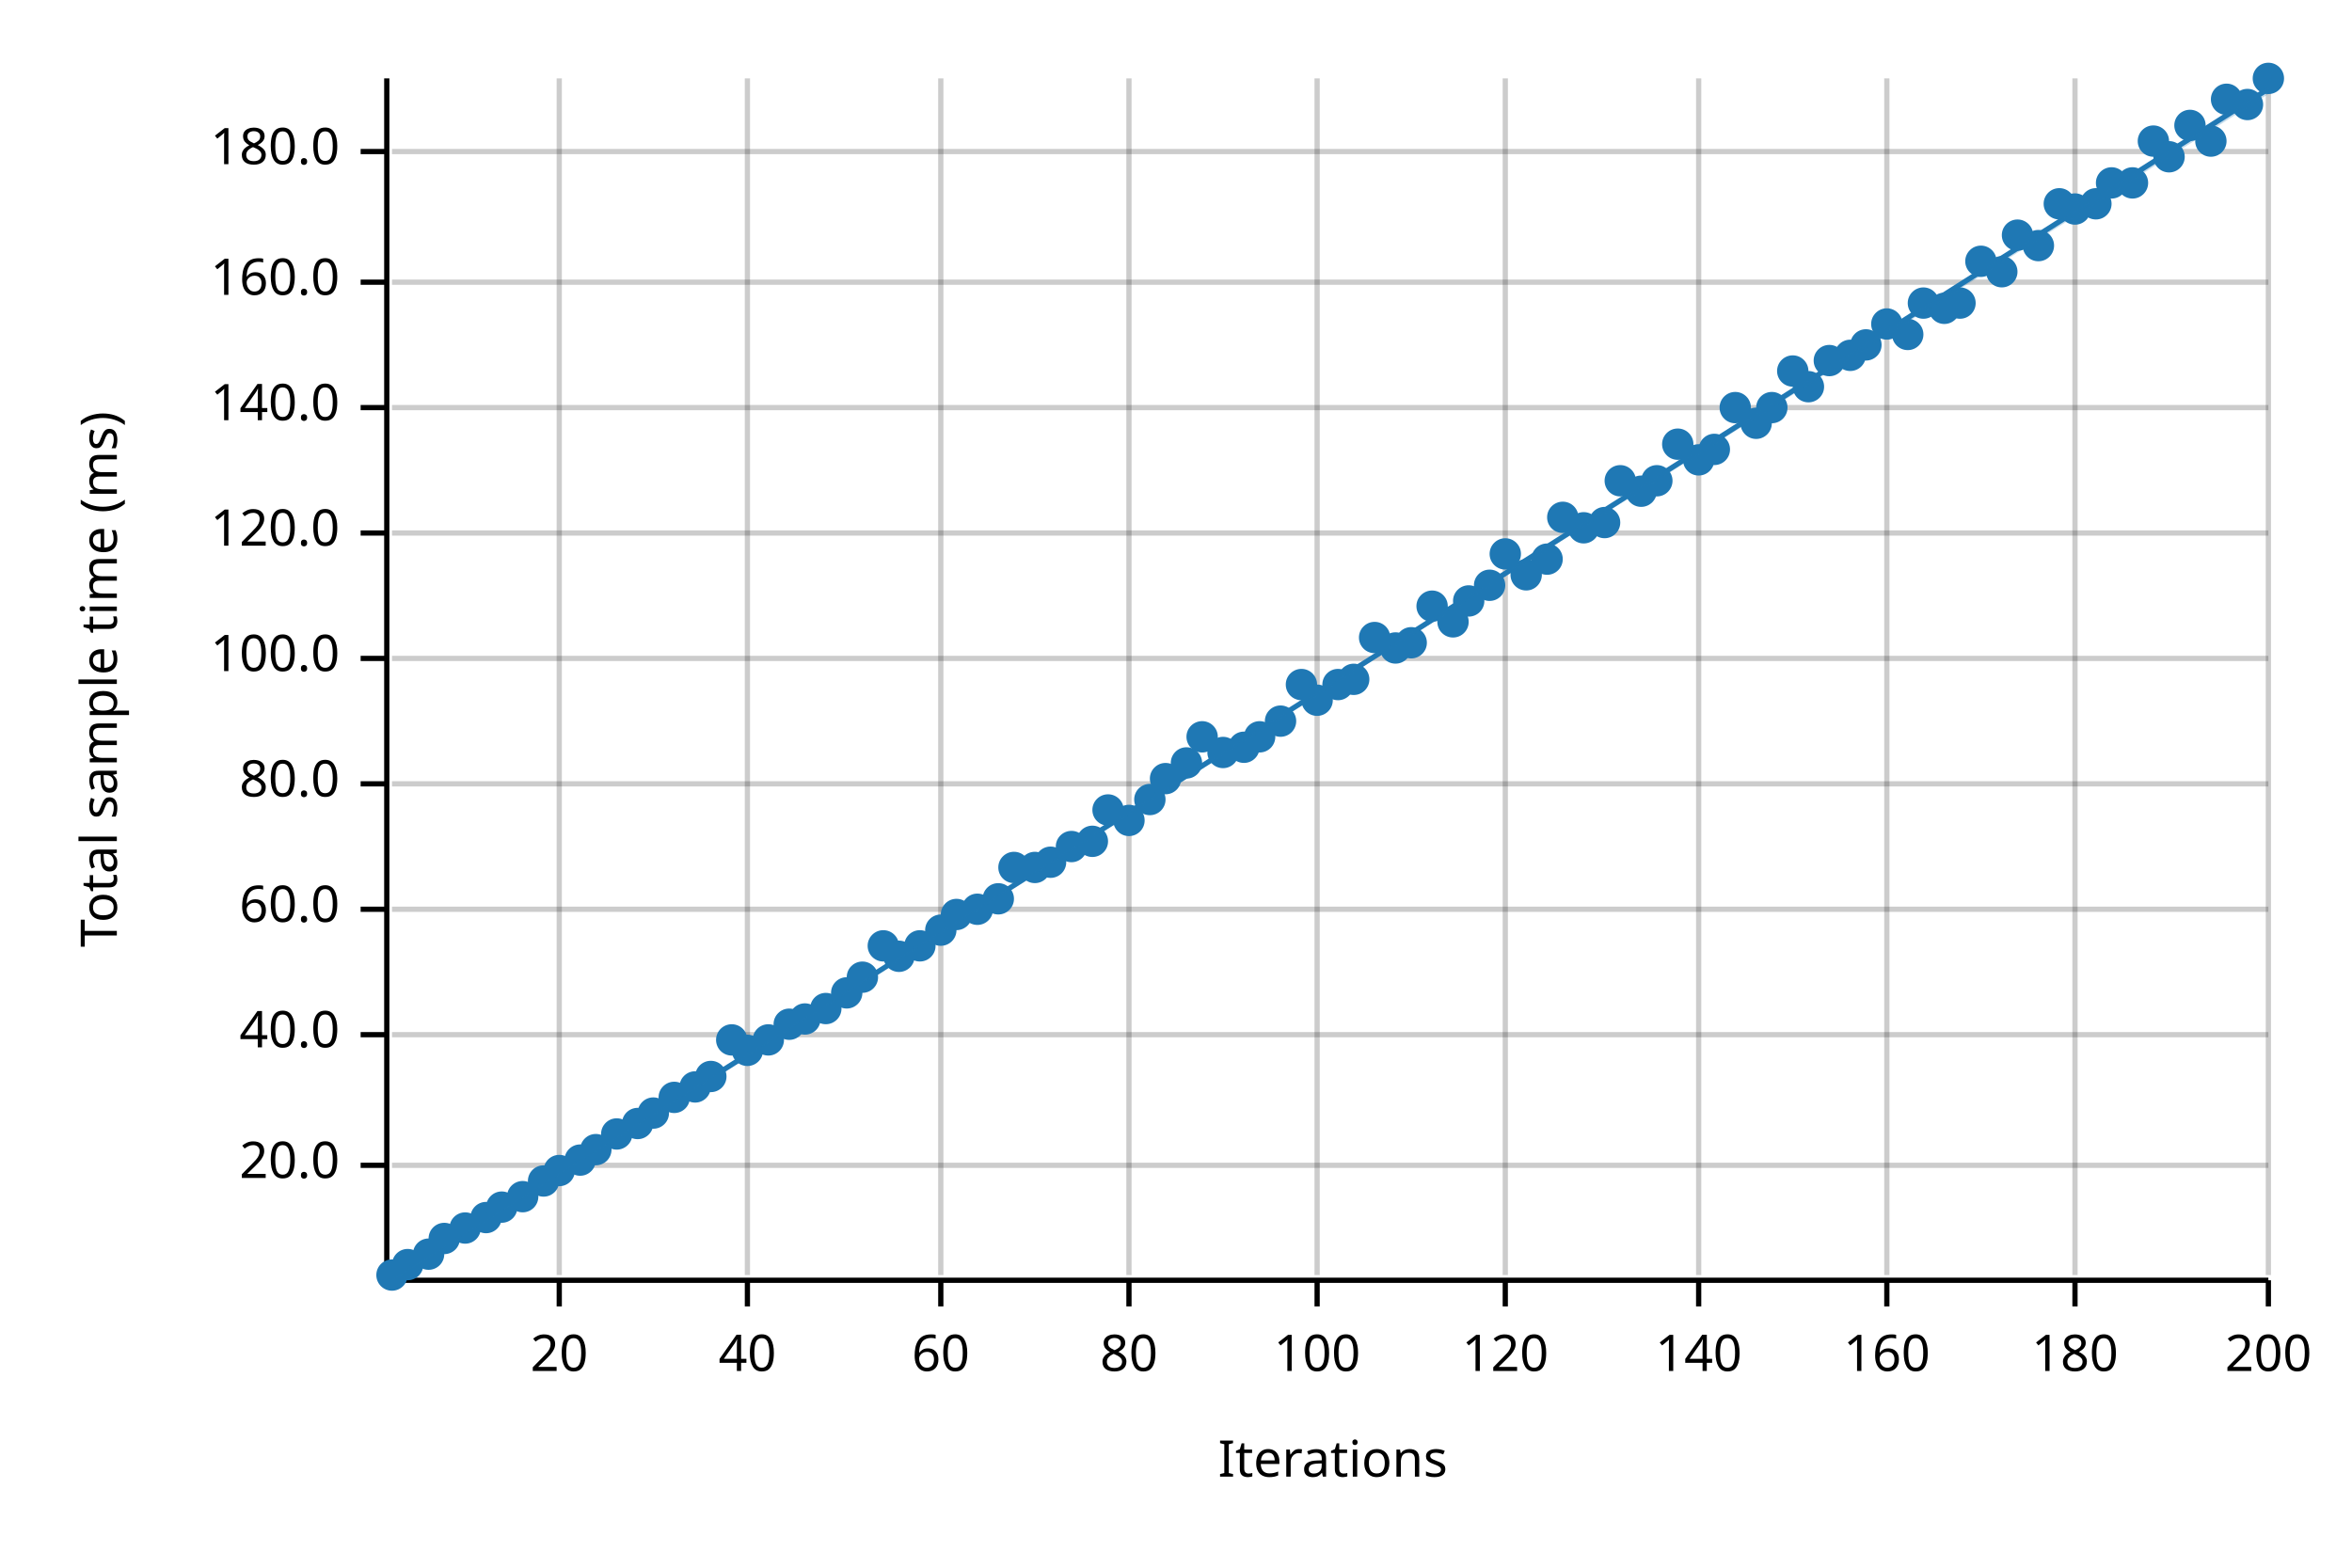
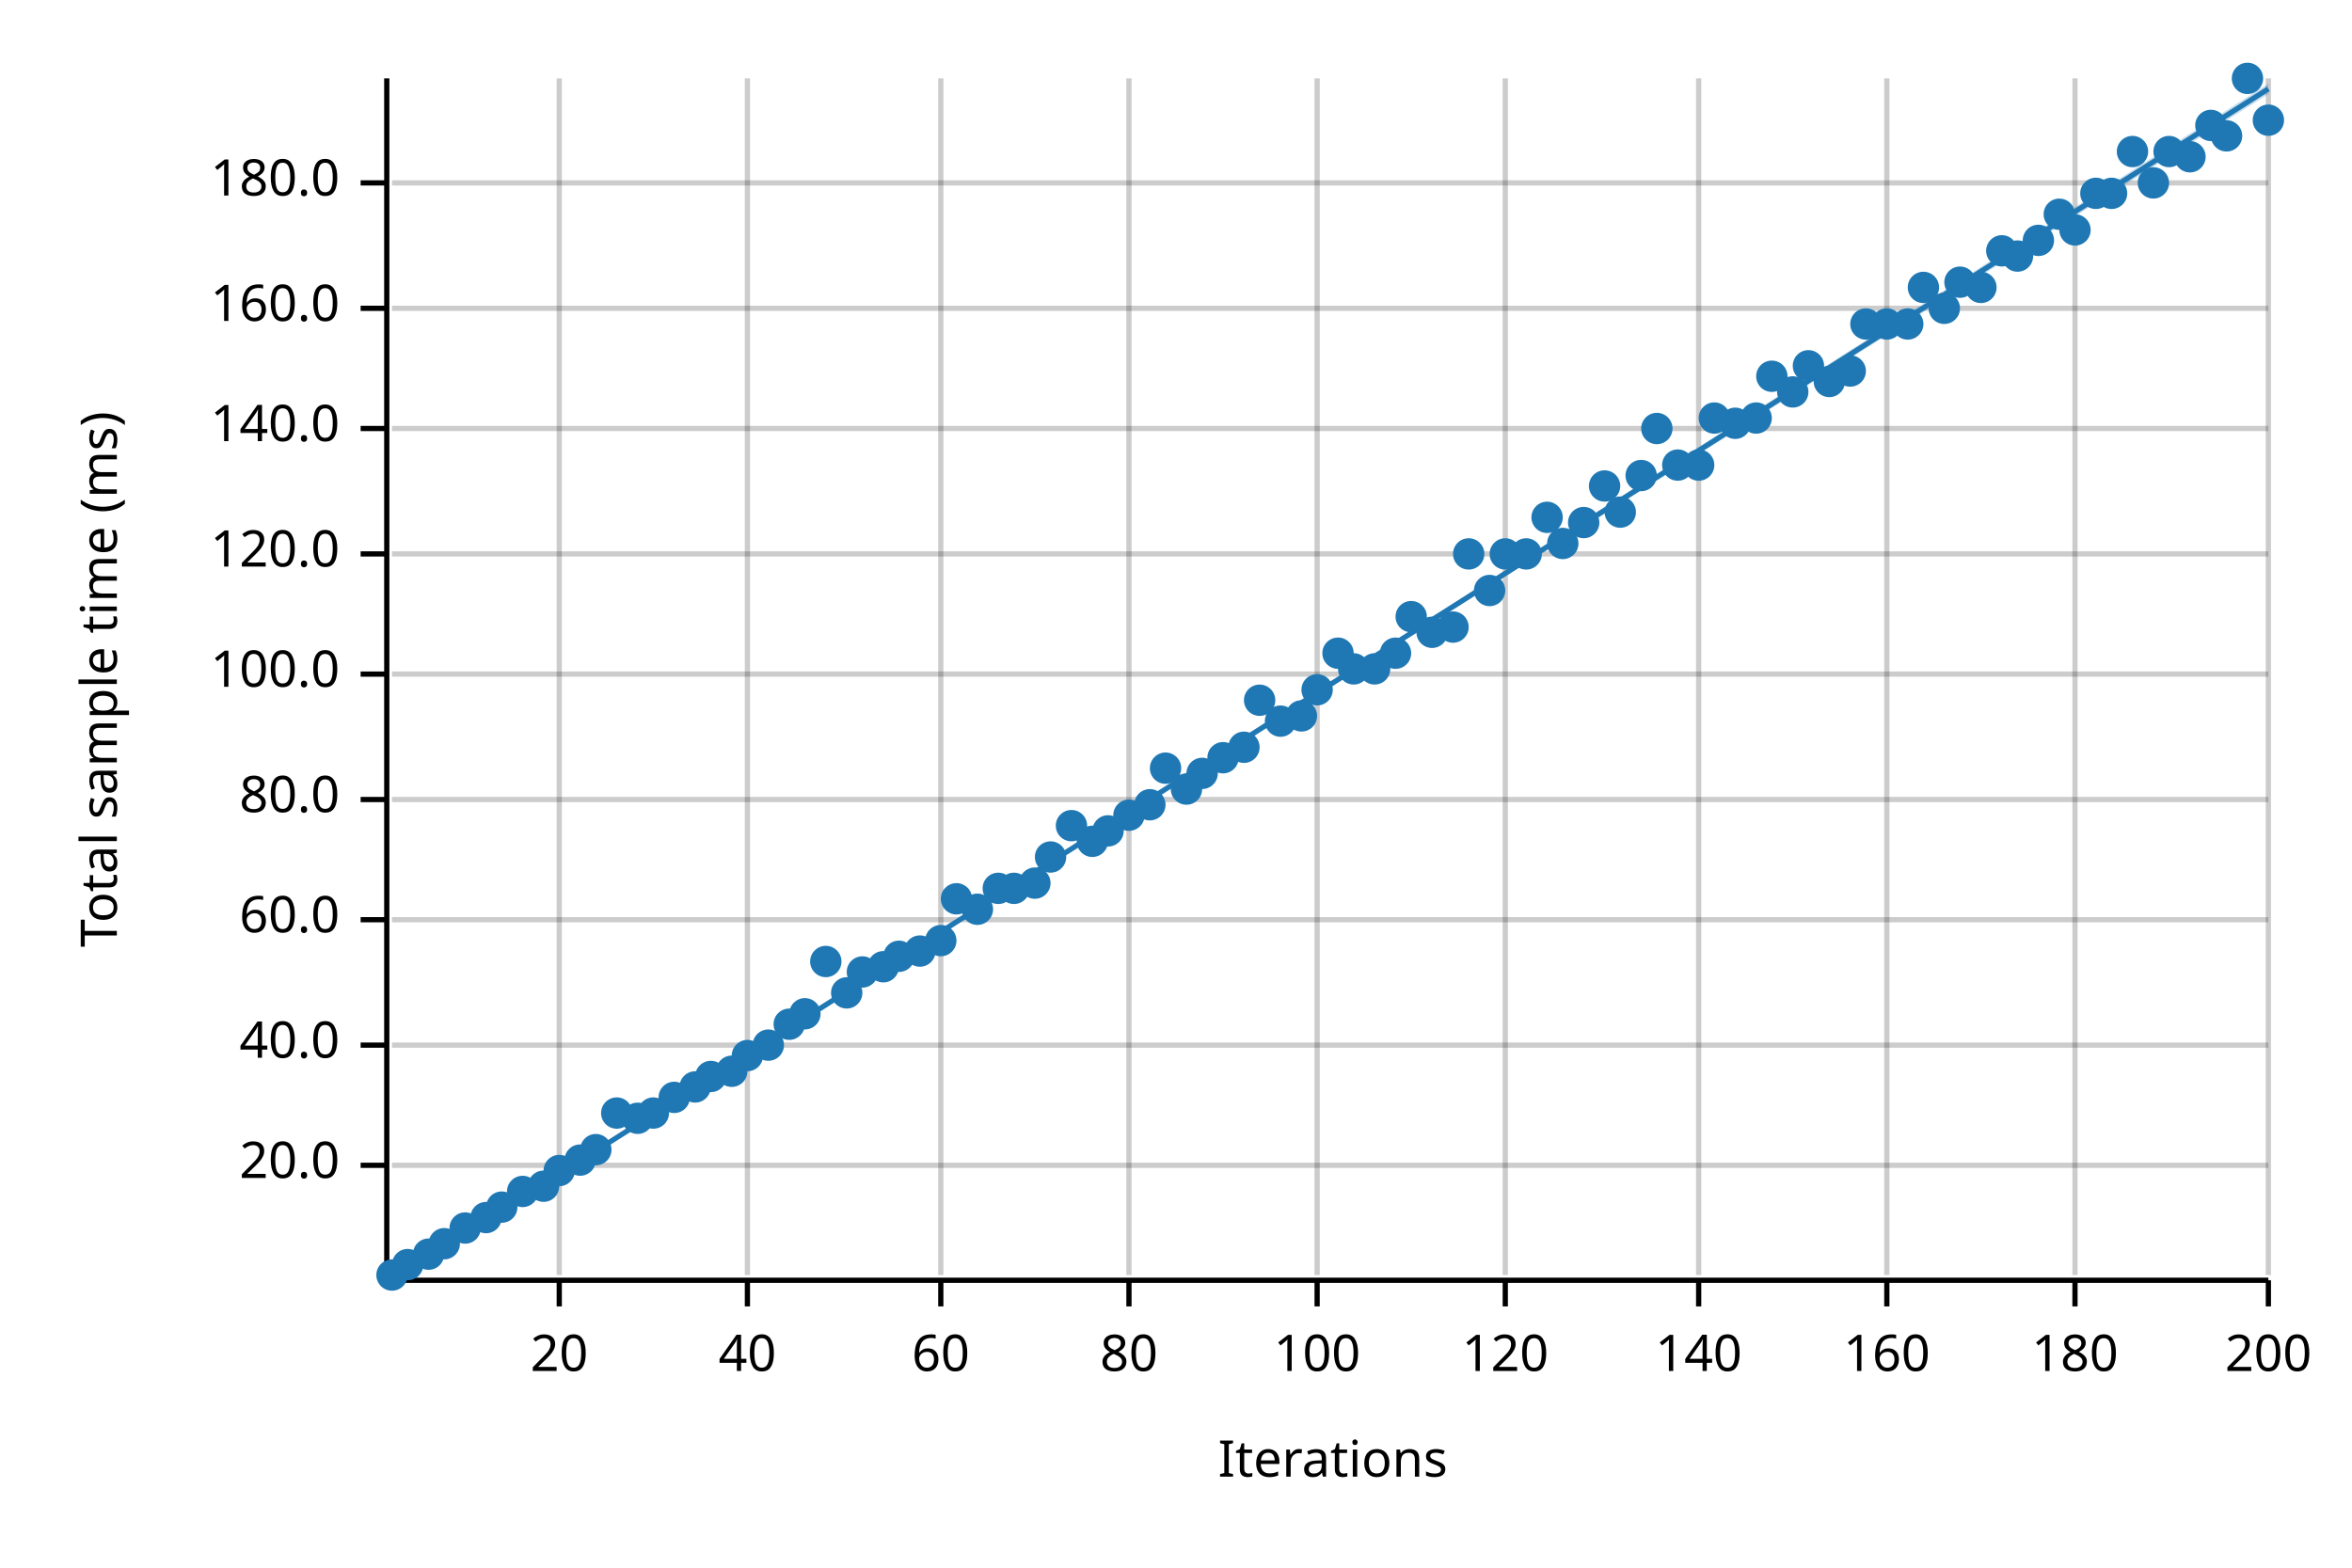
<svg xmlns="http://www.w3.org/2000/svg" width="450" height="300" viewBox="0 0 450 300">
  <text x="15" y="130" dy="0.76em" text-anchor="middle" font-family="sans-serif" font-size="9.677" opacity="1" fill="#000000" transform="rotate(270, 15, 130)">
Total sample time (ms)
</text>
  <text x="255" y="285" dy="-0.5ex" text-anchor="middle" font-family="sans-serif" font-size="9.677" opacity="1" fill="#000000">
Iterations
</text>
  <line opacity="0.2" stroke="#000000" stroke-width="1" x1="107" y1="244" x2="107" y2="15" />
  <line opacity="0.2" stroke="#000000" stroke-width="1" x1="143" y1="244" x2="143" y2="15" />
  <line opacity="0.2" stroke="#000000" stroke-width="1" x1="180" y1="244" x2="180" y2="15" />
  <line opacity="0.2" stroke="#000000" stroke-width="1" x1="216" y1="244" x2="216" y2="15" />
  <line opacity="0.2" stroke="#000000" stroke-width="1" x1="252" y1="244" x2="252" y2="15" />
  <line opacity="0.2" stroke="#000000" stroke-width="1" x1="288" y1="244" x2="288" y2="15" />
  <line opacity="0.2" stroke="#000000" stroke-width="1" x1="325" y1="244" x2="325" y2="15" />
  <line opacity="0.2" stroke="#000000" stroke-width="1" x1="361" y1="244" x2="361" y2="15" />
  <line opacity="0.2" stroke="#000000" stroke-width="1" x1="397" y1="244" x2="397" y2="15" />
  <line opacity="0.2" stroke="#000000" stroke-width="1" x1="434" y1="244" x2="434" y2="15" />
  <line opacity="0.2" stroke="#000000" stroke-width="1" x1="75" y1="223" x2="434" y2="223" />
-   <line opacity="0.2" stroke="#000000" stroke-width="1" x1="75" y1="198" x2="434" y2="198" />
-   <line opacity="0.2" stroke="#000000" stroke-width="1" x1="75" y1="174" x2="434" y2="174" />
-   <line opacity="0.2" stroke="#000000" stroke-width="1" x1="75" y1="150" x2="434" y2="150" />
-   <line opacity="0.2" stroke="#000000" stroke-width="1" x1="75" y1="126" x2="434" y2="126" />
-   <line opacity="0.2" stroke="#000000" stroke-width="1" x1="75" y1="102" x2="434" y2="102" />
-   <line opacity="0.2" stroke="#000000" stroke-width="1" x1="75" y1="78" x2="434" y2="78" />
-   <line opacity="0.2" stroke="#000000" stroke-width="1" x1="75" y1="54" x2="434" y2="54" />
-   <line opacity="0.2" stroke="#000000" stroke-width="1" x1="75" y1="29" x2="434" y2="29" />
+   <line opacity="0.2" stroke="#000000" stroke-width="1" x1="75" y1="200" x2="434" y2="200" />
+   <line opacity="0.2" stroke="#000000" stroke-width="1" x1="75" y1="176" x2="434" y2="176" />
+   <line opacity="0.2" stroke="#000000" stroke-width="1" x1="75" y1="153" x2="434" y2="153" />
+   <line opacity="0.2" stroke="#000000" stroke-width="1" x1="75" y1="129" x2="434" y2="129" />
+   <line opacity="0.2" stroke="#000000" stroke-width="1" x1="75" y1="106" x2="434" y2="106" />
+   <line opacity="0.2" stroke="#000000" stroke-width="1" x1="75" y1="82" x2="434" y2="82" />
+   <line opacity="0.2" stroke="#000000" stroke-width="1" x1="75" y1="59" x2="434" y2="59" />
+   <line opacity="0.2" stroke="#000000" stroke-width="1" x1="75" y1="35" x2="434" y2="35" />
  <polyline fill="none" opacity="1" stroke="#000000" stroke-width="1" points="74,15 74,244 " />
  <text x="65" y="223" dy="0.5ex" text-anchor="end" font-family="sans-serif" font-size="9.677" opacity="1" fill="#000000">
20.0
</text>
  <polyline fill="none" opacity="1" stroke="#000000" stroke-width="1" points="69,223 74,223 " />
-   <text x="65" y="198" dy="0.5ex" text-anchor="end" font-family="sans-serif" font-size="9.677" opacity="1" fill="#000000">
+   <text x="65" y="200" dy="0.5ex" text-anchor="end" font-family="sans-serif" font-size="9.677" opacity="1" fill="#000000">
40.0
</text>
-   <polyline fill="none" opacity="1" stroke="#000000" stroke-width="1" points="69,198 74,198 " />
-   <text x="65" y="174" dy="0.5ex" text-anchor="end" font-family="sans-serif" font-size="9.677" opacity="1" fill="#000000">
+   <polyline fill="none" opacity="1" stroke="#000000" stroke-width="1" points="69,200 74,200 " />
+   <text x="65" y="176" dy="0.5ex" text-anchor="end" font-family="sans-serif" font-size="9.677" opacity="1" fill="#000000">
60.0
</text>
-   <polyline fill="none" opacity="1" stroke="#000000" stroke-width="1" points="69,174 74,174 " />
-   <text x="65" y="150" dy="0.5ex" text-anchor="end" font-family="sans-serif" font-size="9.677" opacity="1" fill="#000000">
+   <polyline fill="none" opacity="1" stroke="#000000" stroke-width="1" points="69,176 74,176 " />
+   <text x="65" y="153" dy="0.5ex" text-anchor="end" font-family="sans-serif" font-size="9.677" opacity="1" fill="#000000">
80.0
</text>
-   <polyline fill="none" opacity="1" stroke="#000000" stroke-width="1" points="69,150 74,150 " />
-   <text x="65" y="126" dy="0.5ex" text-anchor="end" font-family="sans-serif" font-size="9.677" opacity="1" fill="#000000">
+   <polyline fill="none" opacity="1" stroke="#000000" stroke-width="1" points="69,153 74,153 " />
+   <text x="65" y="129" dy="0.5ex" text-anchor="end" font-family="sans-serif" font-size="9.677" opacity="1" fill="#000000">
100.0
</text>
-   <polyline fill="none" opacity="1" stroke="#000000" stroke-width="1" points="69,126 74,126 " />
-   <text x="65" y="102" dy="0.5ex" text-anchor="end" font-family="sans-serif" font-size="9.677" opacity="1" fill="#000000">
+   <polyline fill="none" opacity="1" stroke="#000000" stroke-width="1" points="69,129 74,129 " />
+   <text x="65" y="106" dy="0.5ex" text-anchor="end" font-family="sans-serif" font-size="9.677" opacity="1" fill="#000000">
120.0
</text>
-   <polyline fill="none" opacity="1" stroke="#000000" stroke-width="1" points="69,102 74,102 " />
-   <text x="65" y="78" dy="0.5ex" text-anchor="end" font-family="sans-serif" font-size="9.677" opacity="1" fill="#000000">
+   <polyline fill="none" opacity="1" stroke="#000000" stroke-width="1" points="69,106 74,106 " />
+   <text x="65" y="82" dy="0.5ex" text-anchor="end" font-family="sans-serif" font-size="9.677" opacity="1" fill="#000000">
140.0
</text>
-   <polyline fill="none" opacity="1" stroke="#000000" stroke-width="1" points="69,78 74,78 " />
-   <text x="65" y="54" dy="0.5ex" text-anchor="end" font-family="sans-serif" font-size="9.677" opacity="1" fill="#000000">
+   <polyline fill="none" opacity="1" stroke="#000000" stroke-width="1" points="69,82 74,82 " />
+   <text x="65" y="59" dy="0.5ex" text-anchor="end" font-family="sans-serif" font-size="9.677" opacity="1" fill="#000000">
160.0
</text>
-   <polyline fill="none" opacity="1" stroke="#000000" stroke-width="1" points="69,54 74,54 " />
-   <text x="65" y="29" dy="0.5ex" text-anchor="end" font-family="sans-serif" font-size="9.677" opacity="1" fill="#000000">
+   <polyline fill="none" opacity="1" stroke="#000000" stroke-width="1" points="69,59 74,59 " />
+   <text x="65" y="35" dy="0.5ex" text-anchor="end" font-family="sans-serif" font-size="9.677" opacity="1" fill="#000000">
180.0
</text>
-   <polyline fill="none" opacity="1" stroke="#000000" stroke-width="1" points="69,29 74,29 " />
+   <polyline fill="none" opacity="1" stroke="#000000" stroke-width="1" points="69,35 74,35 " />
  <polyline fill="none" opacity="1" stroke="#000000" stroke-width="1" points="75,245 434,245 " />
  <text x="107" y="255" dy="0.76em" text-anchor="middle" font-family="sans-serif" font-size="9.677" opacity="1" fill="#000000">
20
</text>
  <polyline fill="none" opacity="1" stroke="#000000" stroke-width="1" points="107,245 107,250 " />
  <text x="143" y="255" dy="0.76em" text-anchor="middle" font-family="sans-serif" font-size="9.677" opacity="1" fill="#000000">
40
</text>
  <polyline fill="none" opacity="1" stroke="#000000" stroke-width="1" points="143,245 143,250 " />
  <text x="180" y="255" dy="0.76em" text-anchor="middle" font-family="sans-serif" font-size="9.677" opacity="1" fill="#000000">
60
</text>
  <polyline fill="none" opacity="1" stroke="#000000" stroke-width="1" points="180,245 180,250 " />
  <text x="216" y="255" dy="0.76em" text-anchor="middle" font-family="sans-serif" font-size="9.677" opacity="1" fill="#000000">
80
</text>
  <polyline fill="none" opacity="1" stroke="#000000" stroke-width="1" points="216,245 216,250 " />
  <text x="252" y="255" dy="0.76em" text-anchor="middle" font-family="sans-serif" font-size="9.677" opacity="1" fill="#000000">
100
</text>
  <polyline fill="none" opacity="1" stroke="#000000" stroke-width="1" points="252,245 252,250 " />
  <text x="288" y="255" dy="0.76em" text-anchor="middle" font-family="sans-serif" font-size="9.677" opacity="1" fill="#000000">
120
</text>
  <polyline fill="none" opacity="1" stroke="#000000" stroke-width="1" points="288,245 288,250 " />
  <text x="325" y="255" dy="0.76em" text-anchor="middle" font-family="sans-serif" font-size="9.677" opacity="1" fill="#000000">
140
</text>
  <polyline fill="none" opacity="1" stroke="#000000" stroke-width="1" points="325,245 325,250 " />
  <text x="361" y="255" dy="0.76em" text-anchor="middle" font-family="sans-serif" font-size="9.677" opacity="1" fill="#000000">
160
</text>
  <polyline fill="none" opacity="1" stroke="#000000" stroke-width="1" points="361,245 361,250 " />
  <text x="397" y="255" dy="0.76em" text-anchor="middle" font-family="sans-serif" font-size="9.677" opacity="1" fill="#000000">
180
</text>
  <polyline fill="none" opacity="1" stroke="#000000" stroke-width="1" points="397,245 397,250 " />
  <text x="434" y="255" dy="0.76em" text-anchor="middle" font-family="sans-serif" font-size="9.677" opacity="1" fill="#000000">
200
</text>
  <polyline fill="none" opacity="1" stroke="#000000" stroke-width="1" points="434,245 434,250 " />
  <circle cx="75" cy="244" r="3" opacity="1" fill="#1F78B4" stroke="none" stroke-width="1" />
  <circle cx="78" cy="242" r="3" opacity="1" fill="#1F78B4" stroke="none" stroke-width="1" />
  <circle cx="82" cy="240" r="3" opacity="1" fill="#1F78B4" stroke="none" stroke-width="1" />
-   <circle cx="85" cy="237" r="3" opacity="1" fill="#1F78B4" stroke="none" stroke-width="1" />
+   <circle cx="85" cy="238" r="3" opacity="1" fill="#1F78B4" stroke="none" stroke-width="1" />
  <circle cx="89" cy="235" r="3" opacity="1" fill="#1F78B4" stroke="none" stroke-width="1" />
  <circle cx="93" cy="233" r="3" opacity="1" fill="#1F78B4" stroke="none" stroke-width="1" />
  <circle cx="96" cy="231" r="3" opacity="1" fill="#1F78B4" stroke="none" stroke-width="1" />
-   <circle cx="100" cy="229" r="3" opacity="1" fill="#1F78B4" stroke="none" stroke-width="1" />
-   <circle cx="104" cy="226" r="3" opacity="1" fill="#1F78B4" stroke="none" stroke-width="1" />
+   <circle cx="100" cy="228" r="3" opacity="1" fill="#1F78B4" stroke="none" stroke-width="1" />
+   <circle cx="104" cy="227" r="3" opacity="1" fill="#1F78B4" stroke="none" stroke-width="1" />
  <circle cx="107" cy="224" r="3" opacity="1" fill="#1F78B4" stroke="none" stroke-width="1" />
  <circle cx="111" cy="222" r="3" opacity="1" fill="#1F78B4" stroke="none" stroke-width="1" />
  <circle cx="114" cy="220" r="3" opacity="1" fill="#1F78B4" stroke="none" stroke-width="1" />
-   <circle cx="118" cy="217" r="3" opacity="1" fill="#1F78B4" stroke="none" stroke-width="1" />
-   <circle cx="122" cy="215" r="3" opacity="1" fill="#1F78B4" stroke="none" stroke-width="1" />
+   <circle cx="118" cy="213" r="3" opacity="1" fill="#1F78B4" stroke="none" stroke-width="1" />
+   <circle cx="122" cy="214" r="3" opacity="1" fill="#1F78B4" stroke="none" stroke-width="1" />
  <circle cx="125" cy="213" r="3" opacity="1" fill="#1F78B4" stroke="none" stroke-width="1" />
  <circle cx="129" cy="210" r="3" opacity="1" fill="#1F78B4" stroke="none" stroke-width="1" />
  <circle cx="133" cy="208" r="3" opacity="1" fill="#1F78B4" stroke="none" stroke-width="1" />
  <circle cx="136" cy="206" r="3" opacity="1" fill="#1F78B4" stroke="none" stroke-width="1" />
-   <circle cx="140" cy="199" r="3" opacity="1" fill="#1F78B4" stroke="none" stroke-width="1" />
-   <circle cx="143" cy="201" r="3" opacity="1" fill="#1F78B4" stroke="none" stroke-width="1" />
-   <circle cx="147" cy="199" r="3" opacity="1" fill="#1F78B4" stroke="none" stroke-width="1" />
+   <circle cx="140" cy="205" r="3" opacity="1" fill="#1F78B4" stroke="none" stroke-width="1" />
+   <circle cx="143" cy="202" r="3" opacity="1" fill="#1F78B4" stroke="none" stroke-width="1" />
+   <circle cx="147" cy="200" r="3" opacity="1" fill="#1F78B4" stroke="none" stroke-width="1" />
  <circle cx="151" cy="196" r="3" opacity="1" fill="#1F78B4" stroke="none" stroke-width="1" />
-   <circle cx="154" cy="195" r="3" opacity="1" fill="#1F78B4" stroke="none" stroke-width="1" />
-   <circle cx="158" cy="193" r="3" opacity="1" fill="#1F78B4" stroke="none" stroke-width="1" />
+   <circle cx="154" cy="194" r="3" opacity="1" fill="#1F78B4" stroke="none" stroke-width="1" />
+   <circle cx="158" cy="184" r="3" opacity="1" fill="#1F78B4" stroke="none" stroke-width="1" />
  <circle cx="162" cy="190" r="3" opacity="1" fill="#1F78B4" stroke="none" stroke-width="1" />
-   <circle cx="165" cy="187" r="3" opacity="1" fill="#1F78B4" stroke="none" stroke-width="1" />
-   <circle cx="169" cy="181" r="3" opacity="1" fill="#1F78B4" stroke="none" stroke-width="1" />
+   <circle cx="165" cy="186" r="3" opacity="1" fill="#1F78B4" stroke="none" stroke-width="1" />
+   <circle cx="169" cy="185" r="3" opacity="1" fill="#1F78B4" stroke="none" stroke-width="1" />
  <circle cx="172" cy="183" r="3" opacity="1" fill="#1F78B4" stroke="none" stroke-width="1" />
-   <circle cx="176" cy="181" r="3" opacity="1" fill="#1F78B4" stroke="none" stroke-width="1" />
-   <circle cx="180" cy="178" r="3" opacity="1" fill="#1F78B4" stroke="none" stroke-width="1" />
-   <circle cx="183" cy="175" r="3" opacity="1" fill="#1F78B4" stroke="none" stroke-width="1" />
+   <circle cx="176" cy="182" r="3" opacity="1" fill="#1F78B4" stroke="none" stroke-width="1" />
+   <circle cx="180" cy="180" r="3" opacity="1" fill="#1F78B4" stroke="none" stroke-width="1" />
+   <circle cx="183" cy="172" r="3" opacity="1" fill="#1F78B4" stroke="none" stroke-width="1" />
  <circle cx="187" cy="174" r="3" opacity="1" fill="#1F78B4" stroke="none" stroke-width="1" />
-   <circle cx="191" cy="172" r="3" opacity="1" fill="#1F78B4" stroke="none" stroke-width="1" />
-   <circle cx="194" cy="166" r="3" opacity="1" fill="#1F78B4" stroke="none" stroke-width="1" />
-   <circle cx="198" cy="166" r="3" opacity="1" fill="#1F78B4" stroke="none" stroke-width="1" />
-   <circle cx="201" cy="165" r="3" opacity="1" fill="#1F78B4" stroke="none" stroke-width="1" />
-   <circle cx="205" cy="162" r="3" opacity="1" fill="#1F78B4" stroke="none" stroke-width="1" />
+   <circle cx="191" cy="170" r="3" opacity="1" fill="#1F78B4" stroke="none" stroke-width="1" />
+   <circle cx="194" cy="170" r="3" opacity="1" fill="#1F78B4" stroke="none" stroke-width="1" />
+   <circle cx="198" cy="169" r="3" opacity="1" fill="#1F78B4" stroke="none" stroke-width="1" />
+   <circle cx="201" cy="164" r="3" opacity="1" fill="#1F78B4" stroke="none" stroke-width="1" />
+   <circle cx="205" cy="158" r="3" opacity="1" fill="#1F78B4" stroke="none" stroke-width="1" />
  <circle cx="209" cy="161" r="3" opacity="1" fill="#1F78B4" stroke="none" stroke-width="1" />
-   <circle cx="212" cy="155" r="3" opacity="1" fill="#1F78B4" stroke="none" stroke-width="1" />
-   <circle cx="216" cy="157" r="3" opacity="1" fill="#1F78B4" stroke="none" stroke-width="1" />
-   <circle cx="220" cy="153" r="3" opacity="1" fill="#1F78B4" stroke="none" stroke-width="1" />
-   <circle cx="223" cy="149" r="3" opacity="1" fill="#1F78B4" stroke="none" stroke-width="1" />
-   <circle cx="227" cy="146" r="3" opacity="1" fill="#1F78B4" stroke="none" stroke-width="1" />
-   <circle cx="230" cy="141" r="3" opacity="1" fill="#1F78B4" stroke="none" stroke-width="1" />
-   <circle cx="234" cy="144" r="3" opacity="1" fill="#1F78B4" stroke="none" stroke-width="1" />
+   <circle cx="212" cy="159" r="3" opacity="1" fill="#1F78B4" stroke="none" stroke-width="1" />
+   <circle cx="216" cy="156" r="3" opacity="1" fill="#1F78B4" stroke="none" stroke-width="1" />
+   <circle cx="220" cy="154" r="3" opacity="1" fill="#1F78B4" stroke="none" stroke-width="1" />
+   <circle cx="223" cy="147" r="3" opacity="1" fill="#1F78B4" stroke="none" stroke-width="1" />
+   <circle cx="227" cy="151" r="3" opacity="1" fill="#1F78B4" stroke="none" stroke-width="1" />
+   <circle cx="230" cy="148" r="3" opacity="1" fill="#1F78B4" stroke="none" stroke-width="1" />
+   <circle cx="234" cy="145" r="3" opacity="1" fill="#1F78B4" stroke="none" stroke-width="1" />
  <circle cx="238" cy="143" r="3" opacity="1" fill="#1F78B4" stroke="none" stroke-width="1" />
-   <circle cx="241" cy="141" r="3" opacity="1" fill="#1F78B4" stroke="none" stroke-width="1" />
+   <circle cx="241" cy="134" r="3" opacity="1" fill="#1F78B4" stroke="none" stroke-width="1" />
  <circle cx="245" cy="138" r="3" opacity="1" fill="#1F78B4" stroke="none" stroke-width="1" />
-   <circle cx="249" cy="131" r="3" opacity="1" fill="#1F78B4" stroke="none" stroke-width="1" />
-   <circle cx="252" cy="134" r="3" opacity="1" fill="#1F78B4" stroke="none" stroke-width="1" />
-   <circle cx="256" cy="131" r="3" opacity="1" fill="#1F78B4" stroke="none" stroke-width="1" />
-   <circle cx="259" cy="130" r="3" opacity="1" fill="#1F78B4" stroke="none" stroke-width="1" />
-   <circle cx="263" cy="122" r="3" opacity="1" fill="#1F78B4" stroke="none" stroke-width="1" />
-   <circle cx="267" cy="124" r="3" opacity="1" fill="#1F78B4" stroke="none" stroke-width="1" />
-   <circle cx="270" cy="123" r="3" opacity="1" fill="#1F78B4" stroke="none" stroke-width="1" />
-   <circle cx="274" cy="116" r="3" opacity="1" fill="#1F78B4" stroke="none" stroke-width="1" />
-   <circle cx="278" cy="119" r="3" opacity="1" fill="#1F78B4" stroke="none" stroke-width="1" />
-   <circle cx="281" cy="115" r="3" opacity="1" fill="#1F78B4" stroke="none" stroke-width="1" />
-   <circle cx="285" cy="112" r="3" opacity="1" fill="#1F78B4" stroke="none" stroke-width="1" />
+   <circle cx="249" cy="137" r="3" opacity="1" fill="#1F78B4" stroke="none" stroke-width="1" />
+   <circle cx="252" cy="132" r="3" opacity="1" fill="#1F78B4" stroke="none" stroke-width="1" />
+   <circle cx="256" cy="125" r="3" opacity="1" fill="#1F78B4" stroke="none" stroke-width="1" />
+   <circle cx="259" cy="128" r="3" opacity="1" fill="#1F78B4" stroke="none" stroke-width="1" />
+   <circle cx="263" cy="128" r="3" opacity="1" fill="#1F78B4" stroke="none" stroke-width="1" />
+   <circle cx="267" cy="125" r="3" opacity="1" fill="#1F78B4" stroke="none" stroke-width="1" />
+   <circle cx="270" cy="118" r="3" opacity="1" fill="#1F78B4" stroke="none" stroke-width="1" />
+   <circle cx="274" cy="121" r="3" opacity="1" fill="#1F78B4" stroke="none" stroke-width="1" />
+   <circle cx="278" cy="120" r="3" opacity="1" fill="#1F78B4" stroke="none" stroke-width="1" />
+   <circle cx="281" cy="106" r="3" opacity="1" fill="#1F78B4" stroke="none" stroke-width="1" />
+   <circle cx="285" cy="113" r="3" opacity="1" fill="#1F78B4" stroke="none" stroke-width="1" />
  <circle cx="288" cy="106" r="3" opacity="1" fill="#1F78B4" stroke="none" stroke-width="1" />
-   <circle cx="292" cy="110" r="3" opacity="1" fill="#1F78B4" stroke="none" stroke-width="1" />
-   <circle cx="296" cy="107" r="3" opacity="1" fill="#1F78B4" stroke="none" stroke-width="1" />
-   <circle cx="299" cy="99" r="3" opacity="1" fill="#1F78B4" stroke="none" stroke-width="1" />
-   <circle cx="303" cy="101" r="3" opacity="1" fill="#1F78B4" stroke="none" stroke-width="1" />
-   <circle cx="307" cy="100" r="3" opacity="1" fill="#1F78B4" stroke="none" stroke-width="1" />
-   <circle cx="310" cy="92" r="3" opacity="1" fill="#1F78B4" stroke="none" stroke-width="1" />
-   <circle cx="314" cy="94" r="3" opacity="1" fill="#1F78B4" stroke="none" stroke-width="1" />
-   <circle cx="317" cy="92" r="3" opacity="1" fill="#1F78B4" stroke="none" stroke-width="1" />
-   <circle cx="321" cy="85" r="3" opacity="1" fill="#1F78B4" stroke="none" stroke-width="1" />
-   <circle cx="325" cy="88" r="3" opacity="1" fill="#1F78B4" stroke="none" stroke-width="1" />
-   <circle cx="328" cy="86" r="3" opacity="1" fill="#1F78B4" stroke="none" stroke-width="1" />
-   <circle cx="332" cy="78" r="3" opacity="1" fill="#1F78B4" stroke="none" stroke-width="1" />
-   <circle cx="336" cy="81" r="3" opacity="1" fill="#1F78B4" stroke="none" stroke-width="1" />
-   <circle cx="339" cy="78" r="3" opacity="1" fill="#1F78B4" stroke="none" stroke-width="1" />
-   <circle cx="343" cy="71" r="3" opacity="1" fill="#1F78B4" stroke="none" stroke-width="1" />
-   <circle cx="346" cy="74" r="3" opacity="1" fill="#1F78B4" stroke="none" stroke-width="1" />
-   <circle cx="350" cy="69" r="3" opacity="1" fill="#1F78B4" stroke="none" stroke-width="1" />
-   <circle cx="354" cy="68" r="3" opacity="1" fill="#1F78B4" stroke="none" stroke-width="1" />
-   <circle cx="357" cy="66" r="3" opacity="1" fill="#1F78B4" stroke="none" stroke-width="1" />
+   <circle cx="292" cy="106" r="3" opacity="1" fill="#1F78B4" stroke="none" stroke-width="1" />
+   <circle cx="296" cy="99" r="3" opacity="1" fill="#1F78B4" stroke="none" stroke-width="1" />
+   <circle cx="299" cy="104" r="3" opacity="1" fill="#1F78B4" stroke="none" stroke-width="1" />
+   <circle cx="303" cy="100" r="3" opacity="1" fill="#1F78B4" stroke="none" stroke-width="1" />
+   <circle cx="307" cy="93" r="3" opacity="1" fill="#1F78B4" stroke="none" stroke-width="1" />
+   <circle cx="310" cy="98" r="3" opacity="1" fill="#1F78B4" stroke="none" stroke-width="1" />
+   <circle cx="314" cy="91" r="3" opacity="1" fill="#1F78B4" stroke="none" stroke-width="1" />
+   <circle cx="317" cy="82" r="3" opacity="1" fill="#1F78B4" stroke="none" stroke-width="1" />
+   <circle cx="321" cy="89" r="3" opacity="1" fill="#1F78B4" stroke="none" stroke-width="1" />
+   <circle cx="325" cy="89" r="3" opacity="1" fill="#1F78B4" stroke="none" stroke-width="1" />
+   <circle cx="328" cy="80" r="3" opacity="1" fill="#1F78B4" stroke="none" stroke-width="1" />
+   <circle cx="332" cy="81" r="3" opacity="1" fill="#1F78B4" stroke="none" stroke-width="1" />
+   <circle cx="336" cy="80" r="3" opacity="1" fill="#1F78B4" stroke="none" stroke-width="1" />
+   <circle cx="339" cy="72" r="3" opacity="1" fill="#1F78B4" stroke="none" stroke-width="1" />
+   <circle cx="343" cy="75" r="3" opacity="1" fill="#1F78B4" stroke="none" stroke-width="1" />
+   <circle cx="346" cy="70" r="3" opacity="1" fill="#1F78B4" stroke="none" stroke-width="1" />
+   <circle cx="350" cy="73" r="3" opacity="1" fill="#1F78B4" stroke="none" stroke-width="1" />
+   <circle cx="354" cy="71" r="3" opacity="1" fill="#1F78B4" stroke="none" stroke-width="1" />
+   <circle cx="357" cy="62" r="3" opacity="1" fill="#1F78B4" stroke="none" stroke-width="1" />
  <circle cx="361" cy="62" r="3" opacity="1" fill="#1F78B4" stroke="none" stroke-width="1" />
-   <circle cx="365" cy="64" r="3" opacity="1" fill="#1F78B4" stroke="none" stroke-width="1" />
-   <circle cx="368" cy="58" r="3" opacity="1" fill="#1F78B4" stroke="none" stroke-width="1" />
+   <circle cx="365" cy="62" r="3" opacity="1" fill="#1F78B4" stroke="none" stroke-width="1" />
+   <circle cx="368" cy="55" r="3" opacity="1" fill="#1F78B4" stroke="none" stroke-width="1" />
  <circle cx="372" cy="59" r="3" opacity="1" fill="#1F78B4" stroke="none" stroke-width="1" />
-   <circle cx="375" cy="58" r="3" opacity="1" fill="#1F78B4" stroke="none" stroke-width="1" />
-   <circle cx="379" cy="50" r="3" opacity="1" fill="#1F78B4" stroke="none" stroke-width="1" />
-   <circle cx="383" cy="52" r="3" opacity="1" fill="#1F78B4" stroke="none" stroke-width="1" />
-   <circle cx="386" cy="45" r="3" opacity="1" fill="#1F78B4" stroke="none" stroke-width="1" />
-   <circle cx="390" cy="47" r="3" opacity="1" fill="#1F78B4" stroke="none" stroke-width="1" />
-   <circle cx="394" cy="39" r="3" opacity="1" fill="#1F78B4" stroke="none" stroke-width="1" />
-   <circle cx="397" cy="40" r="3" opacity="1" fill="#1F78B4" stroke="none" stroke-width="1" />
-   <circle cx="401" cy="39" r="3" opacity="1" fill="#1F78B4" stroke="none" stroke-width="1" />
-   <circle cx="404" cy="35" r="3" opacity="1" fill="#1F78B4" stroke="none" stroke-width="1" />
-   <circle cx="408" cy="35" r="3" opacity="1" fill="#1F78B4" stroke="none" stroke-width="1" />
-   <circle cx="412" cy="27" r="3" opacity="1" fill="#1F78B4" stroke="none" stroke-width="1" />
-   <circle cx="415" cy="30" r="3" opacity="1" fill="#1F78B4" stroke="none" stroke-width="1" />
-   <circle cx="419" cy="24" r="3" opacity="1" fill="#1F78B4" stroke="none" stroke-width="1" />
-   <circle cx="423" cy="27" r="3" opacity="1" fill="#1F78B4" stroke="none" stroke-width="1" />
-   <circle cx="426" cy="19" r="3" opacity="1" fill="#1F78B4" stroke="none" stroke-width="1" />
-   <circle cx="430" cy="20" r="3" opacity="1" fill="#1F78B4" stroke="none" stroke-width="1" />
-   <circle cx="434" cy="15" r="3" opacity="1" fill="#1F78B4" stroke="none" stroke-width="1" />
+   <circle cx="375" cy="54" r="3" opacity="1" fill="#1F78B4" stroke="none" stroke-width="1" />
+   <circle cx="379" cy="55" r="3" opacity="1" fill="#1F78B4" stroke="none" stroke-width="1" />
+   <circle cx="383" cy="48" r="3" opacity="1" fill="#1F78B4" stroke="none" stroke-width="1" />
+   <circle cx="386" cy="49" r="3" opacity="1" fill="#1F78B4" stroke="none" stroke-width="1" />
+   <circle cx="390" cy="46" r="3" opacity="1" fill="#1F78B4" stroke="none" stroke-width="1" />
+   <circle cx="394" cy="41" r="3" opacity="1" fill="#1F78B4" stroke="none" stroke-width="1" />
+   <circle cx="397" cy="44" r="3" opacity="1" fill="#1F78B4" stroke="none" stroke-width="1" />
+   <circle cx="401" cy="37" r="3" opacity="1" fill="#1F78B4" stroke="none" stroke-width="1" />
+   <circle cx="404" cy="37" r="3" opacity="1" fill="#1F78B4" stroke="none" stroke-width="1" />
+   <circle cx="408" cy="29" r="3" opacity="1" fill="#1F78B4" stroke="none" stroke-width="1" />
+   <circle cx="412" cy="35" r="3" opacity="1" fill="#1F78B4" stroke="none" stroke-width="1" />
+   <circle cx="415" cy="29" r="3" opacity="1" fill="#1F78B4" stroke="none" stroke-width="1" />
+   <circle cx="419" cy="30" r="3" opacity="1" fill="#1F78B4" stroke="none" stroke-width="1" />
+   <circle cx="423" cy="24" r="3" opacity="1" fill="#1F78B4" stroke="none" stroke-width="1" />
+   <circle cx="426" cy="26" r="3" opacity="1" fill="#1F78B4" stroke="none" stroke-width="1" />
+   <circle cx="430" cy="15" r="3" opacity="1" fill="#1F78B4" stroke="none" stroke-width="1" />
+   <circle cx="434" cy="23" r="3" opacity="1" fill="#1F78B4" stroke="none" stroke-width="1" />
  <polyline fill="none" opacity="1" stroke="#1F78B4" stroke-width="1" points="75,245 434,17 " />
-   <polygon opacity="0.25" fill="#1F78B4" points="75,245 434,18 434,17 " />
+   <polygon opacity="0.25" fill="#1F78B4" points="75,245 434,18 434,16 " />
</svg>
